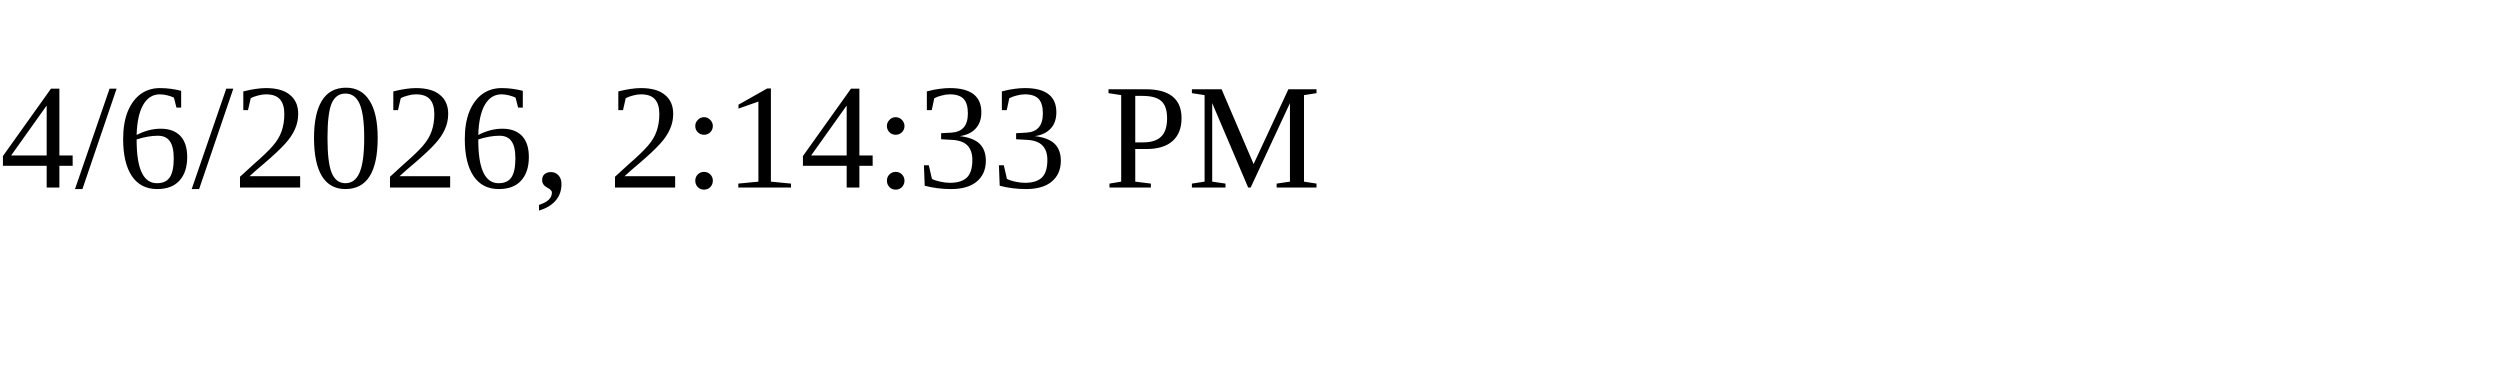
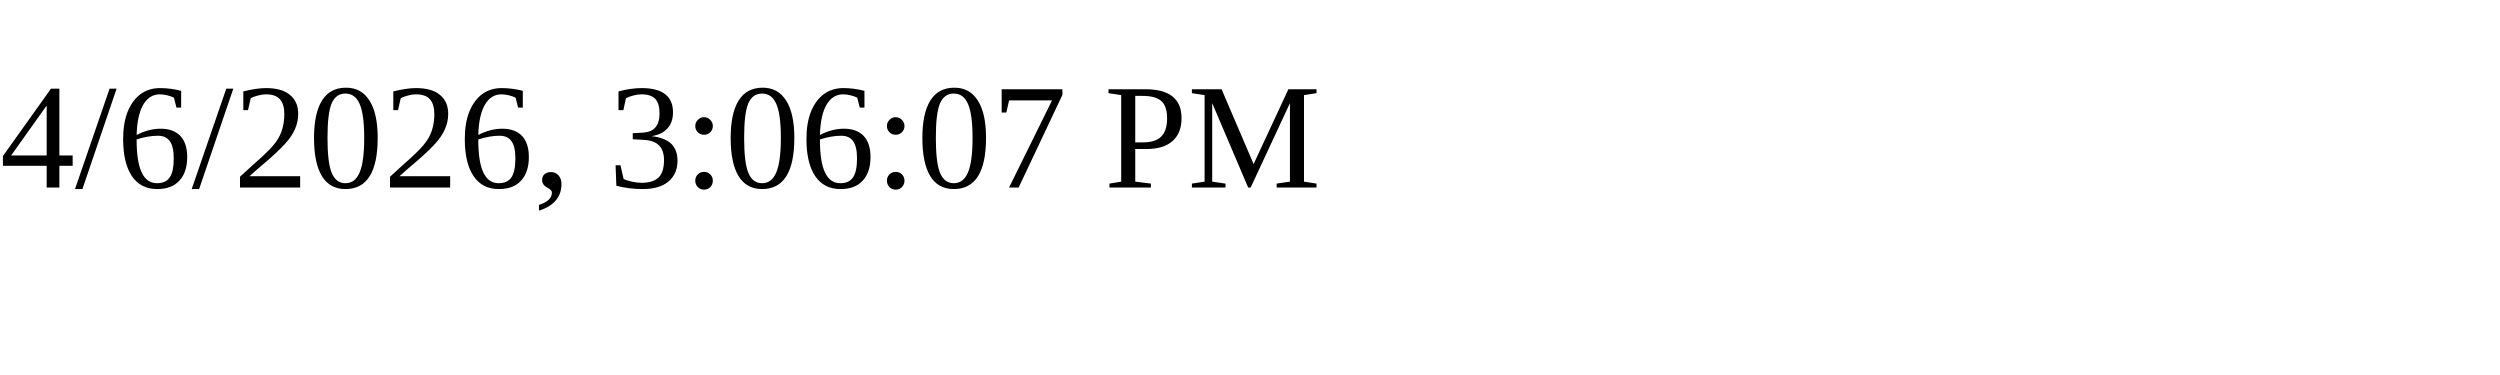
<svg xmlns="http://www.w3.org/2000/svg" height="30" width="200">
-   <text x="0" y="15">4/6/2026, 2:14:33 PM</text>
+   <text x="0" y="15">4/6/2026, 3:06:07 PM</text>
</svg>
